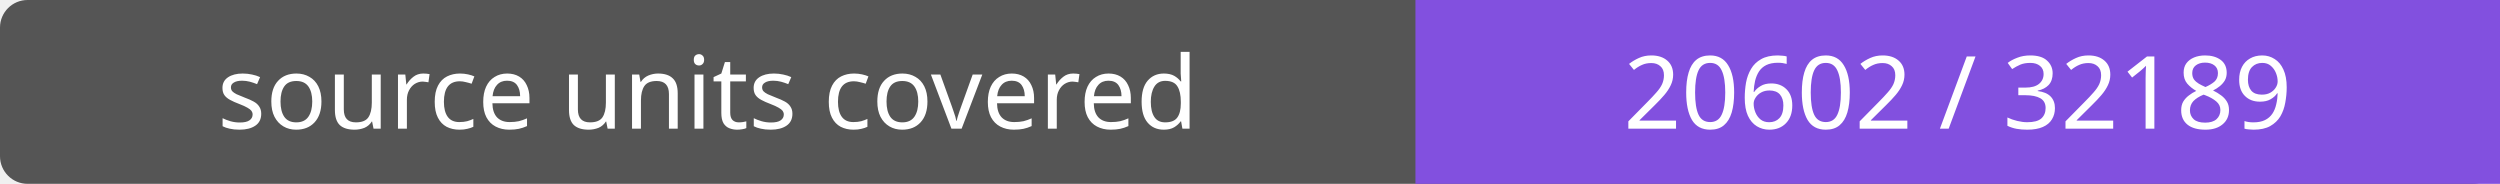
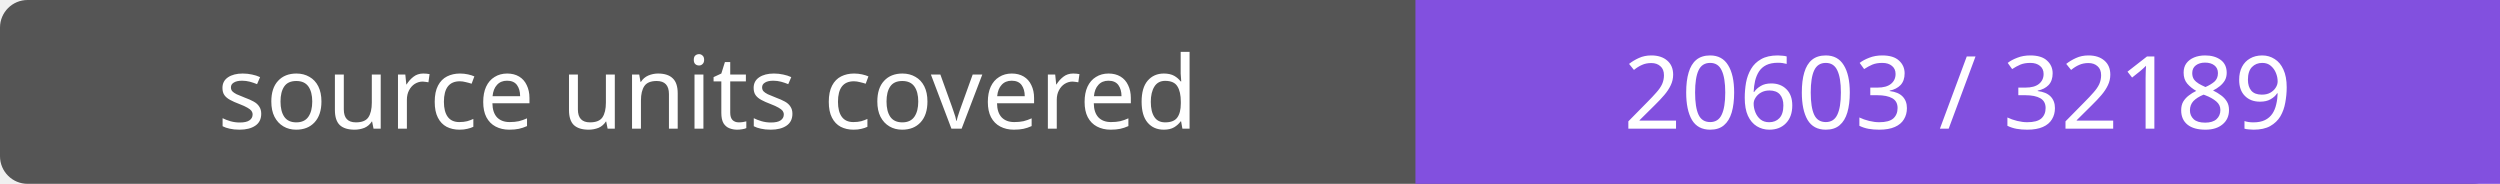
- <svg xmlns="http://www.w3.org/2000/svg" width="272" height="20" role="img" aria-label="source units covered: 20602 / 32189">
+ <svg xmlns="http://www.w3.org/2000/svg" width="272" height="20" role="img" aria-label="source units covered: 20603 / 32189">
  <rect width="272" height="20" rx="3" fill="#555" />
  <path fill="#8250df" d="M154 0h118v20H154z" />
  <g fill="#fff" text-anchor="middle" font-family="Verdana,sans-serif" font-size="11">
    <text x="77.0" y="14">source units covered</text>
-     <text x="213.0" y="14">20602 / 32189</text>
+     <text x="213.0" y="14">20603 / 32189</text>
  </g>
</svg>
